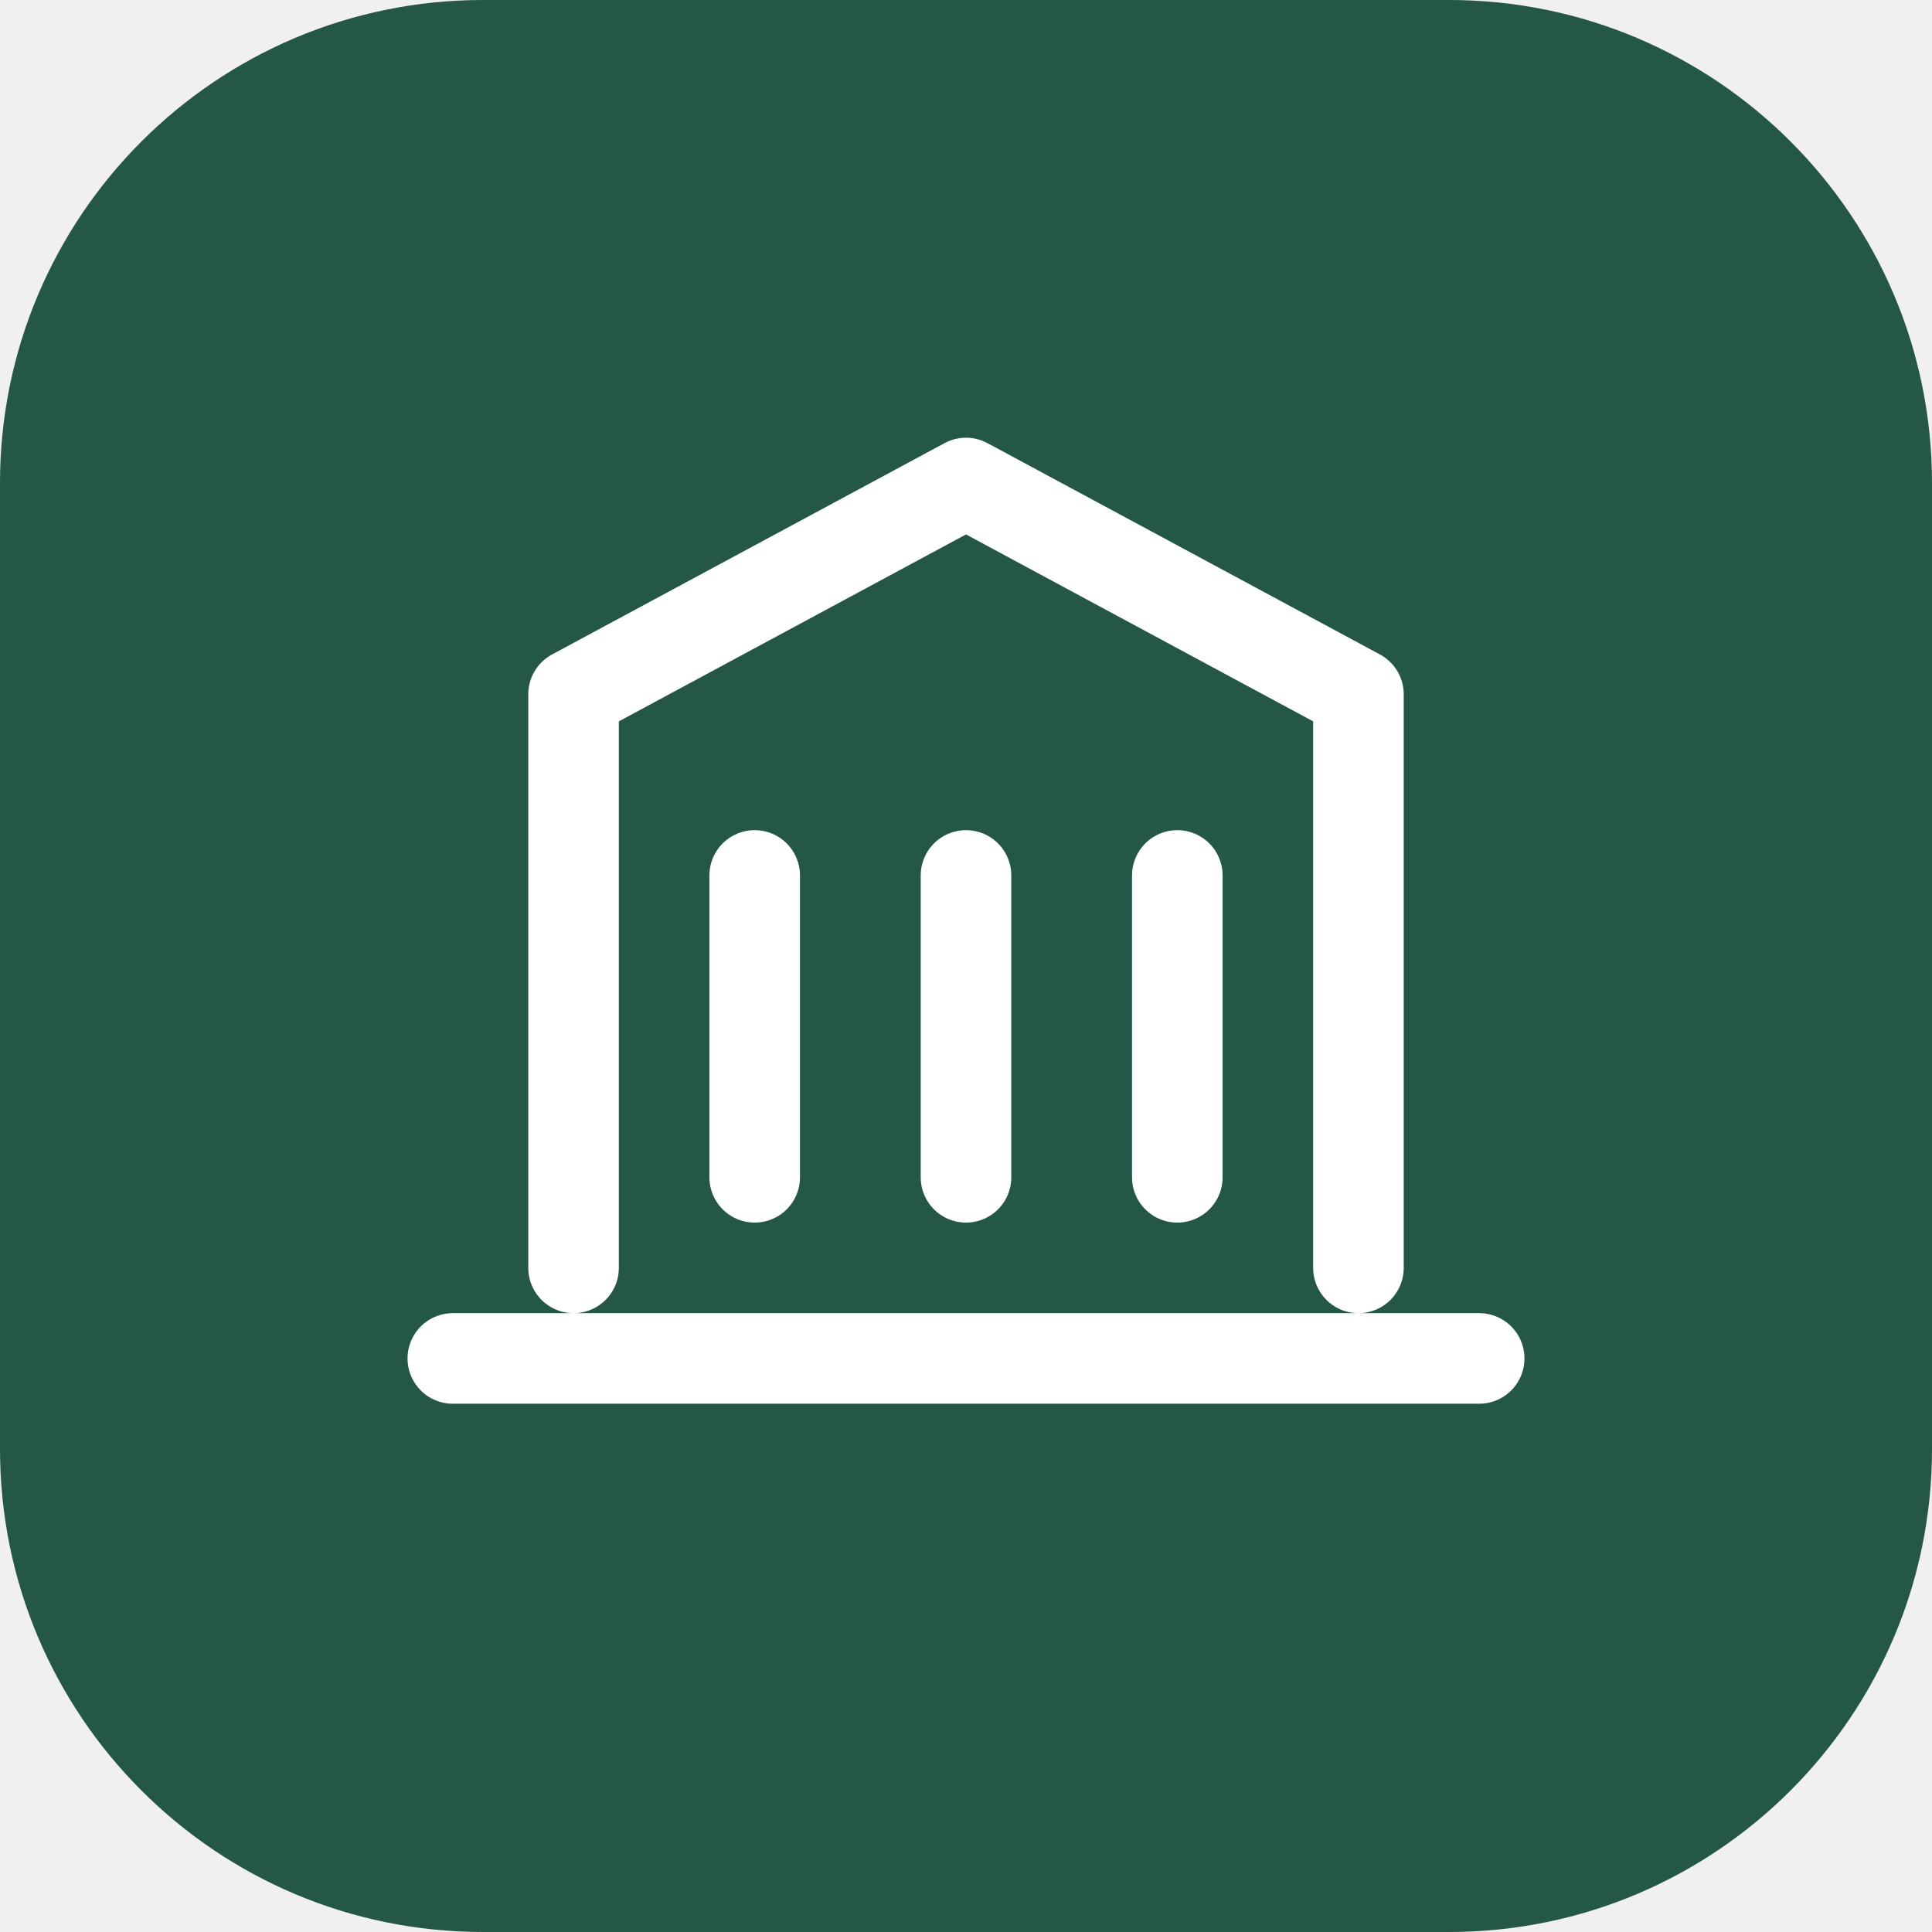
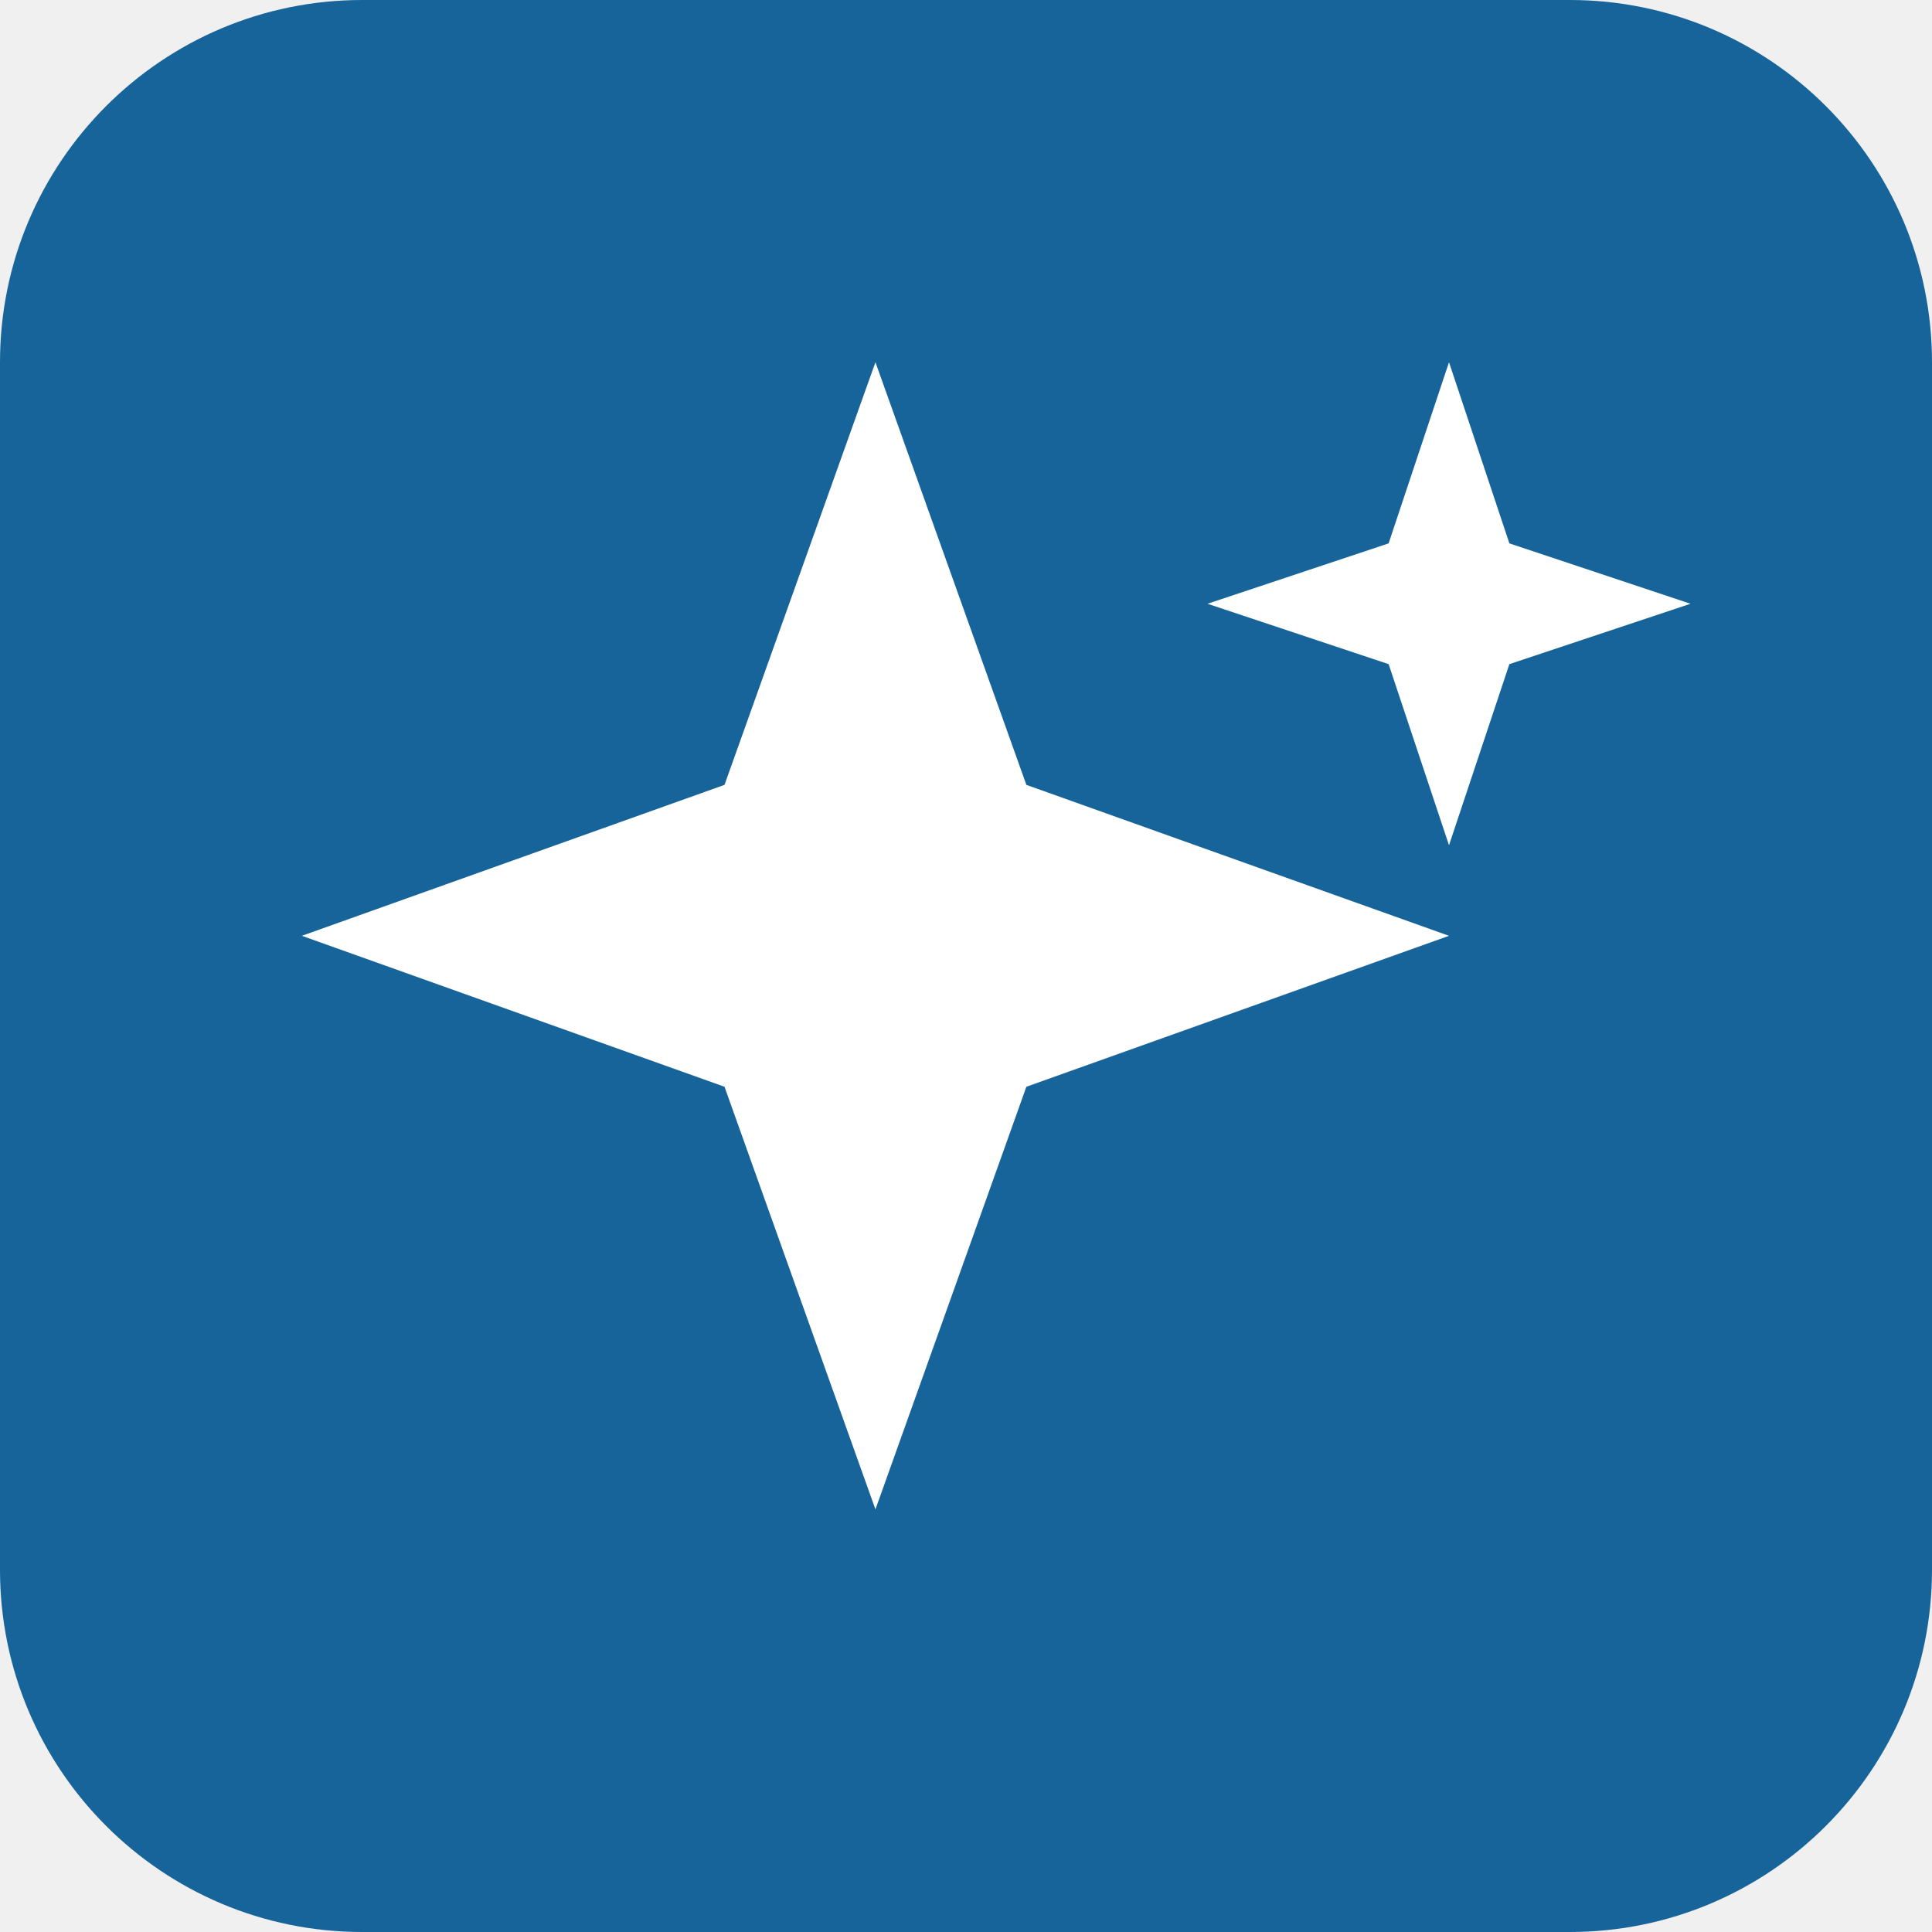
<svg xmlns="http://www.w3.org/2000/svg" viewBox="0 0 64 64">
-   <rect width="64" height="64" rx="16" fill="#245747" />
-   <path d="M19 42V23l13-7 13 7v19M15 45h34M25 29v10m7-10v10m7-10v10" fill="none" stroke="#fff" stroke-width="3" stroke-linecap="round" stroke-linejoin="round" />
+   <rect width="64" height="64" rx="12" fill="#17649a" />
+   <path d="m29 12 5 14 14 5-14 5-5 14-5-14-14-5 14-5Zm19 0 2 6 6 2-6 2-2 6-2-6-6-2 6-2Z" fill="#fff" />
</svg>
